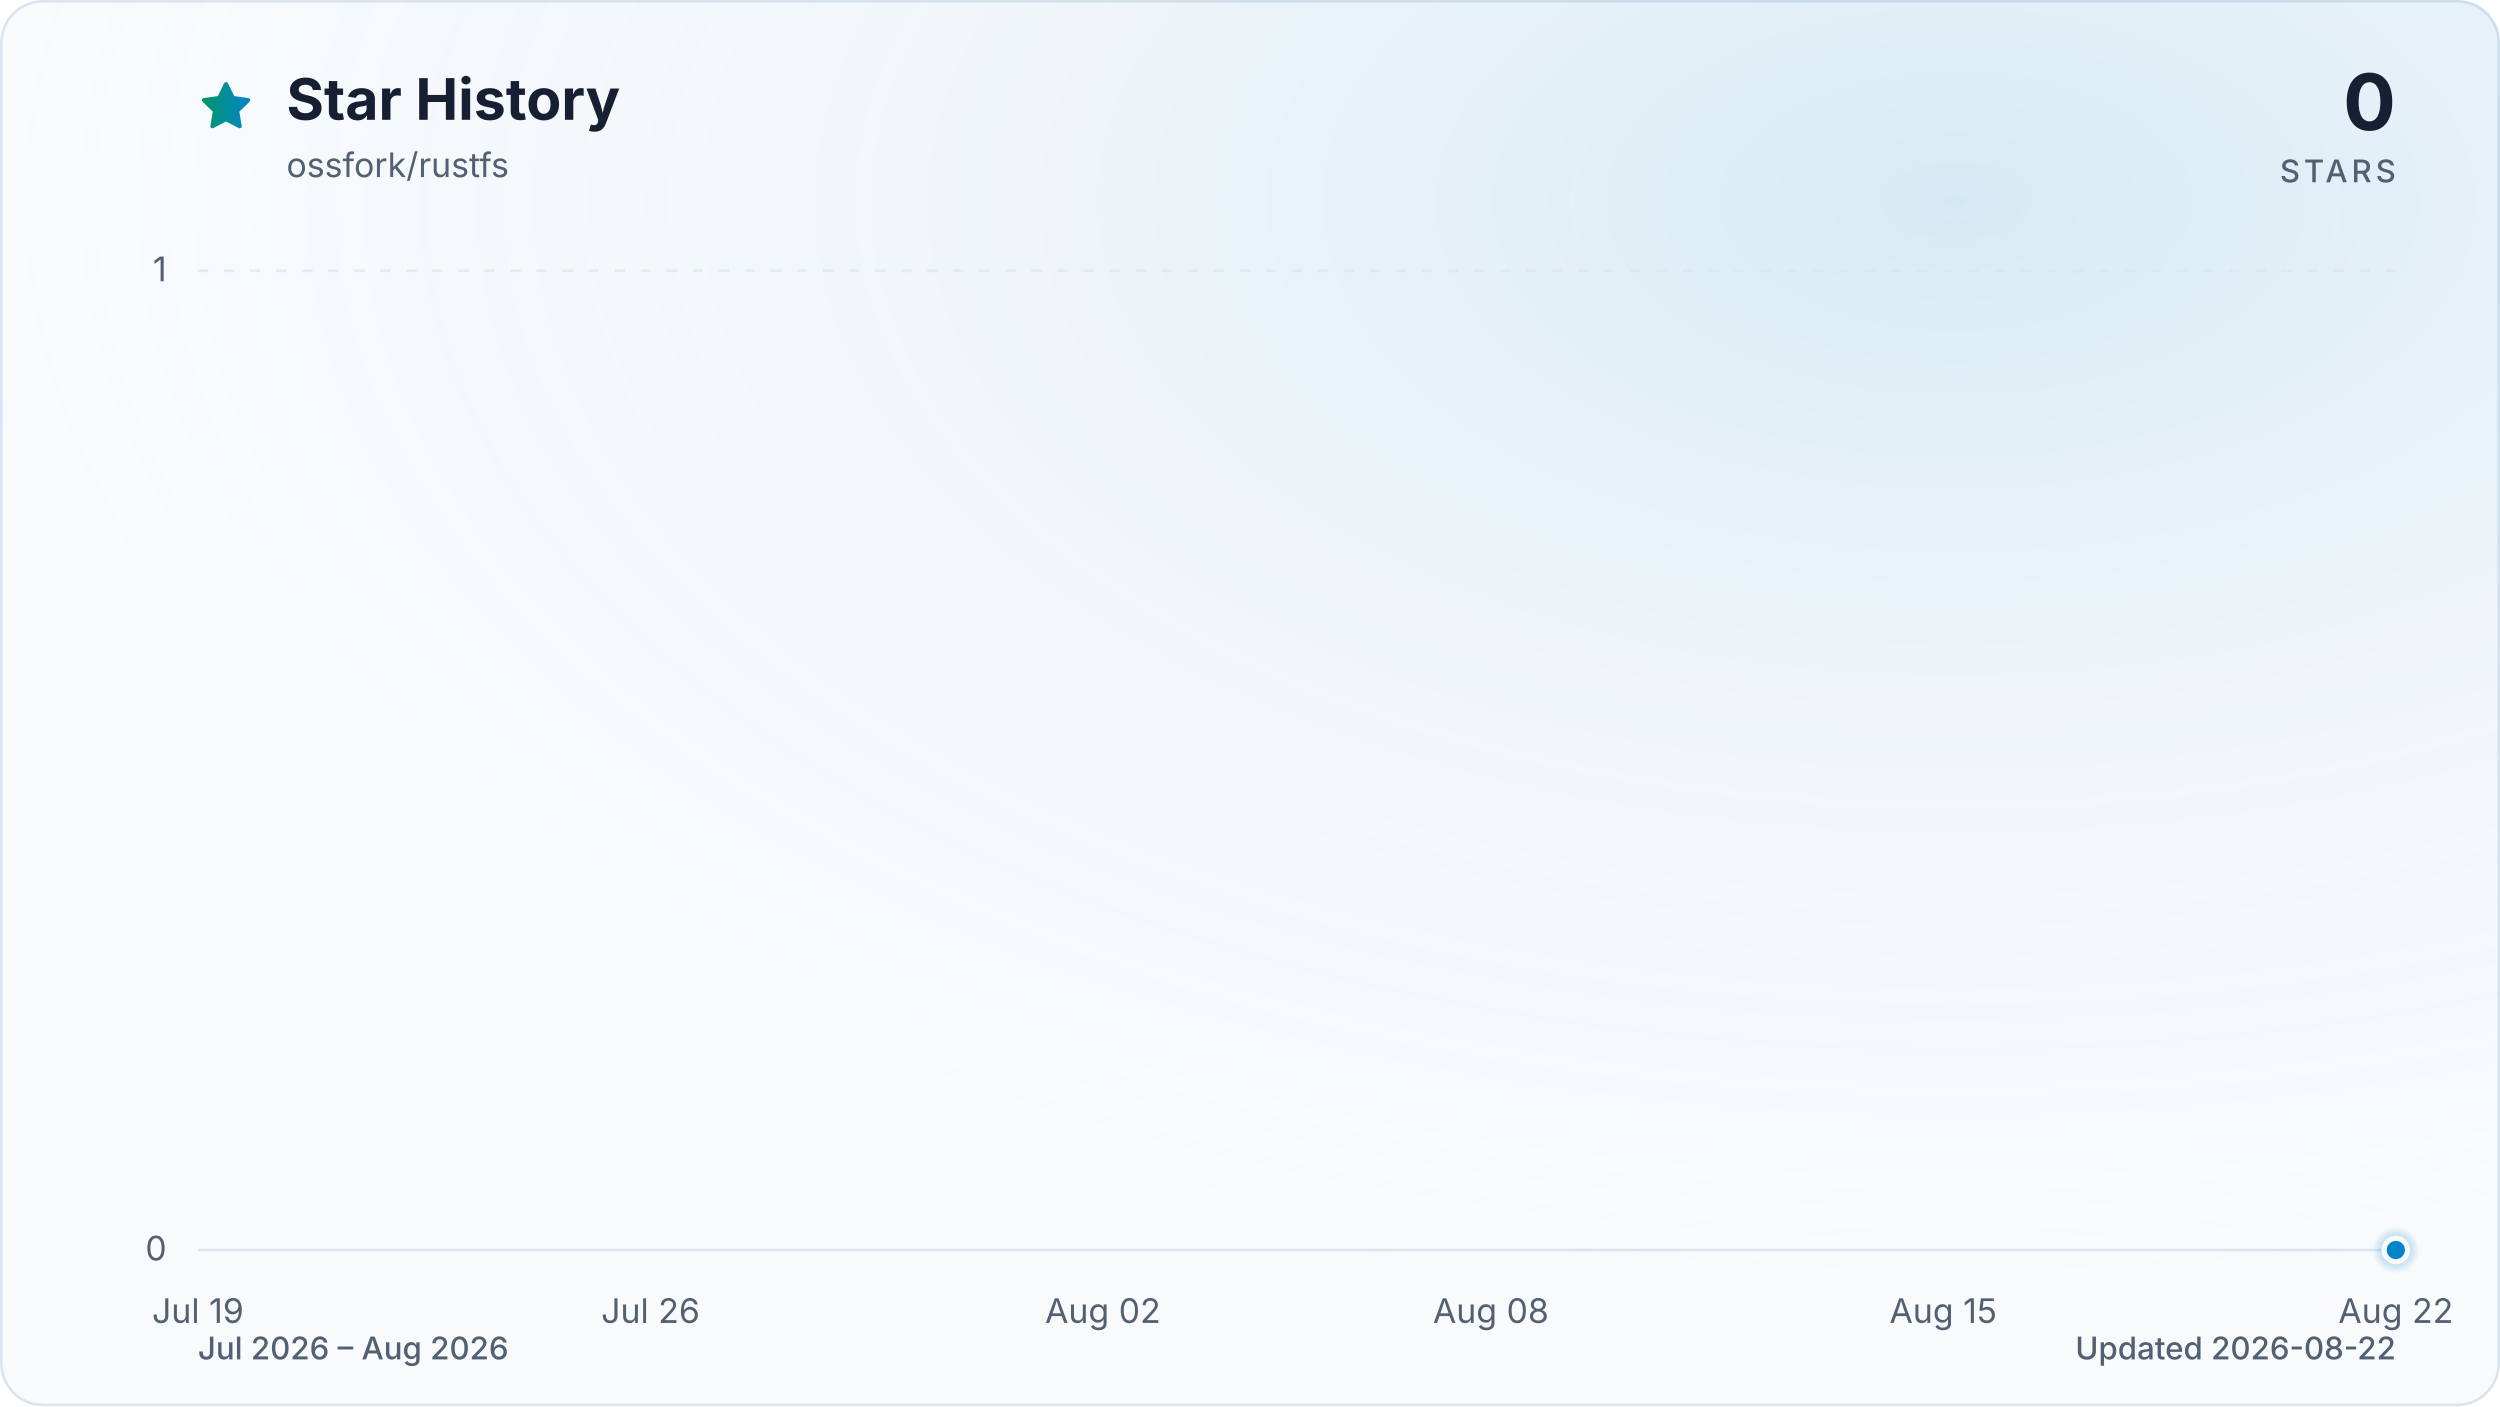
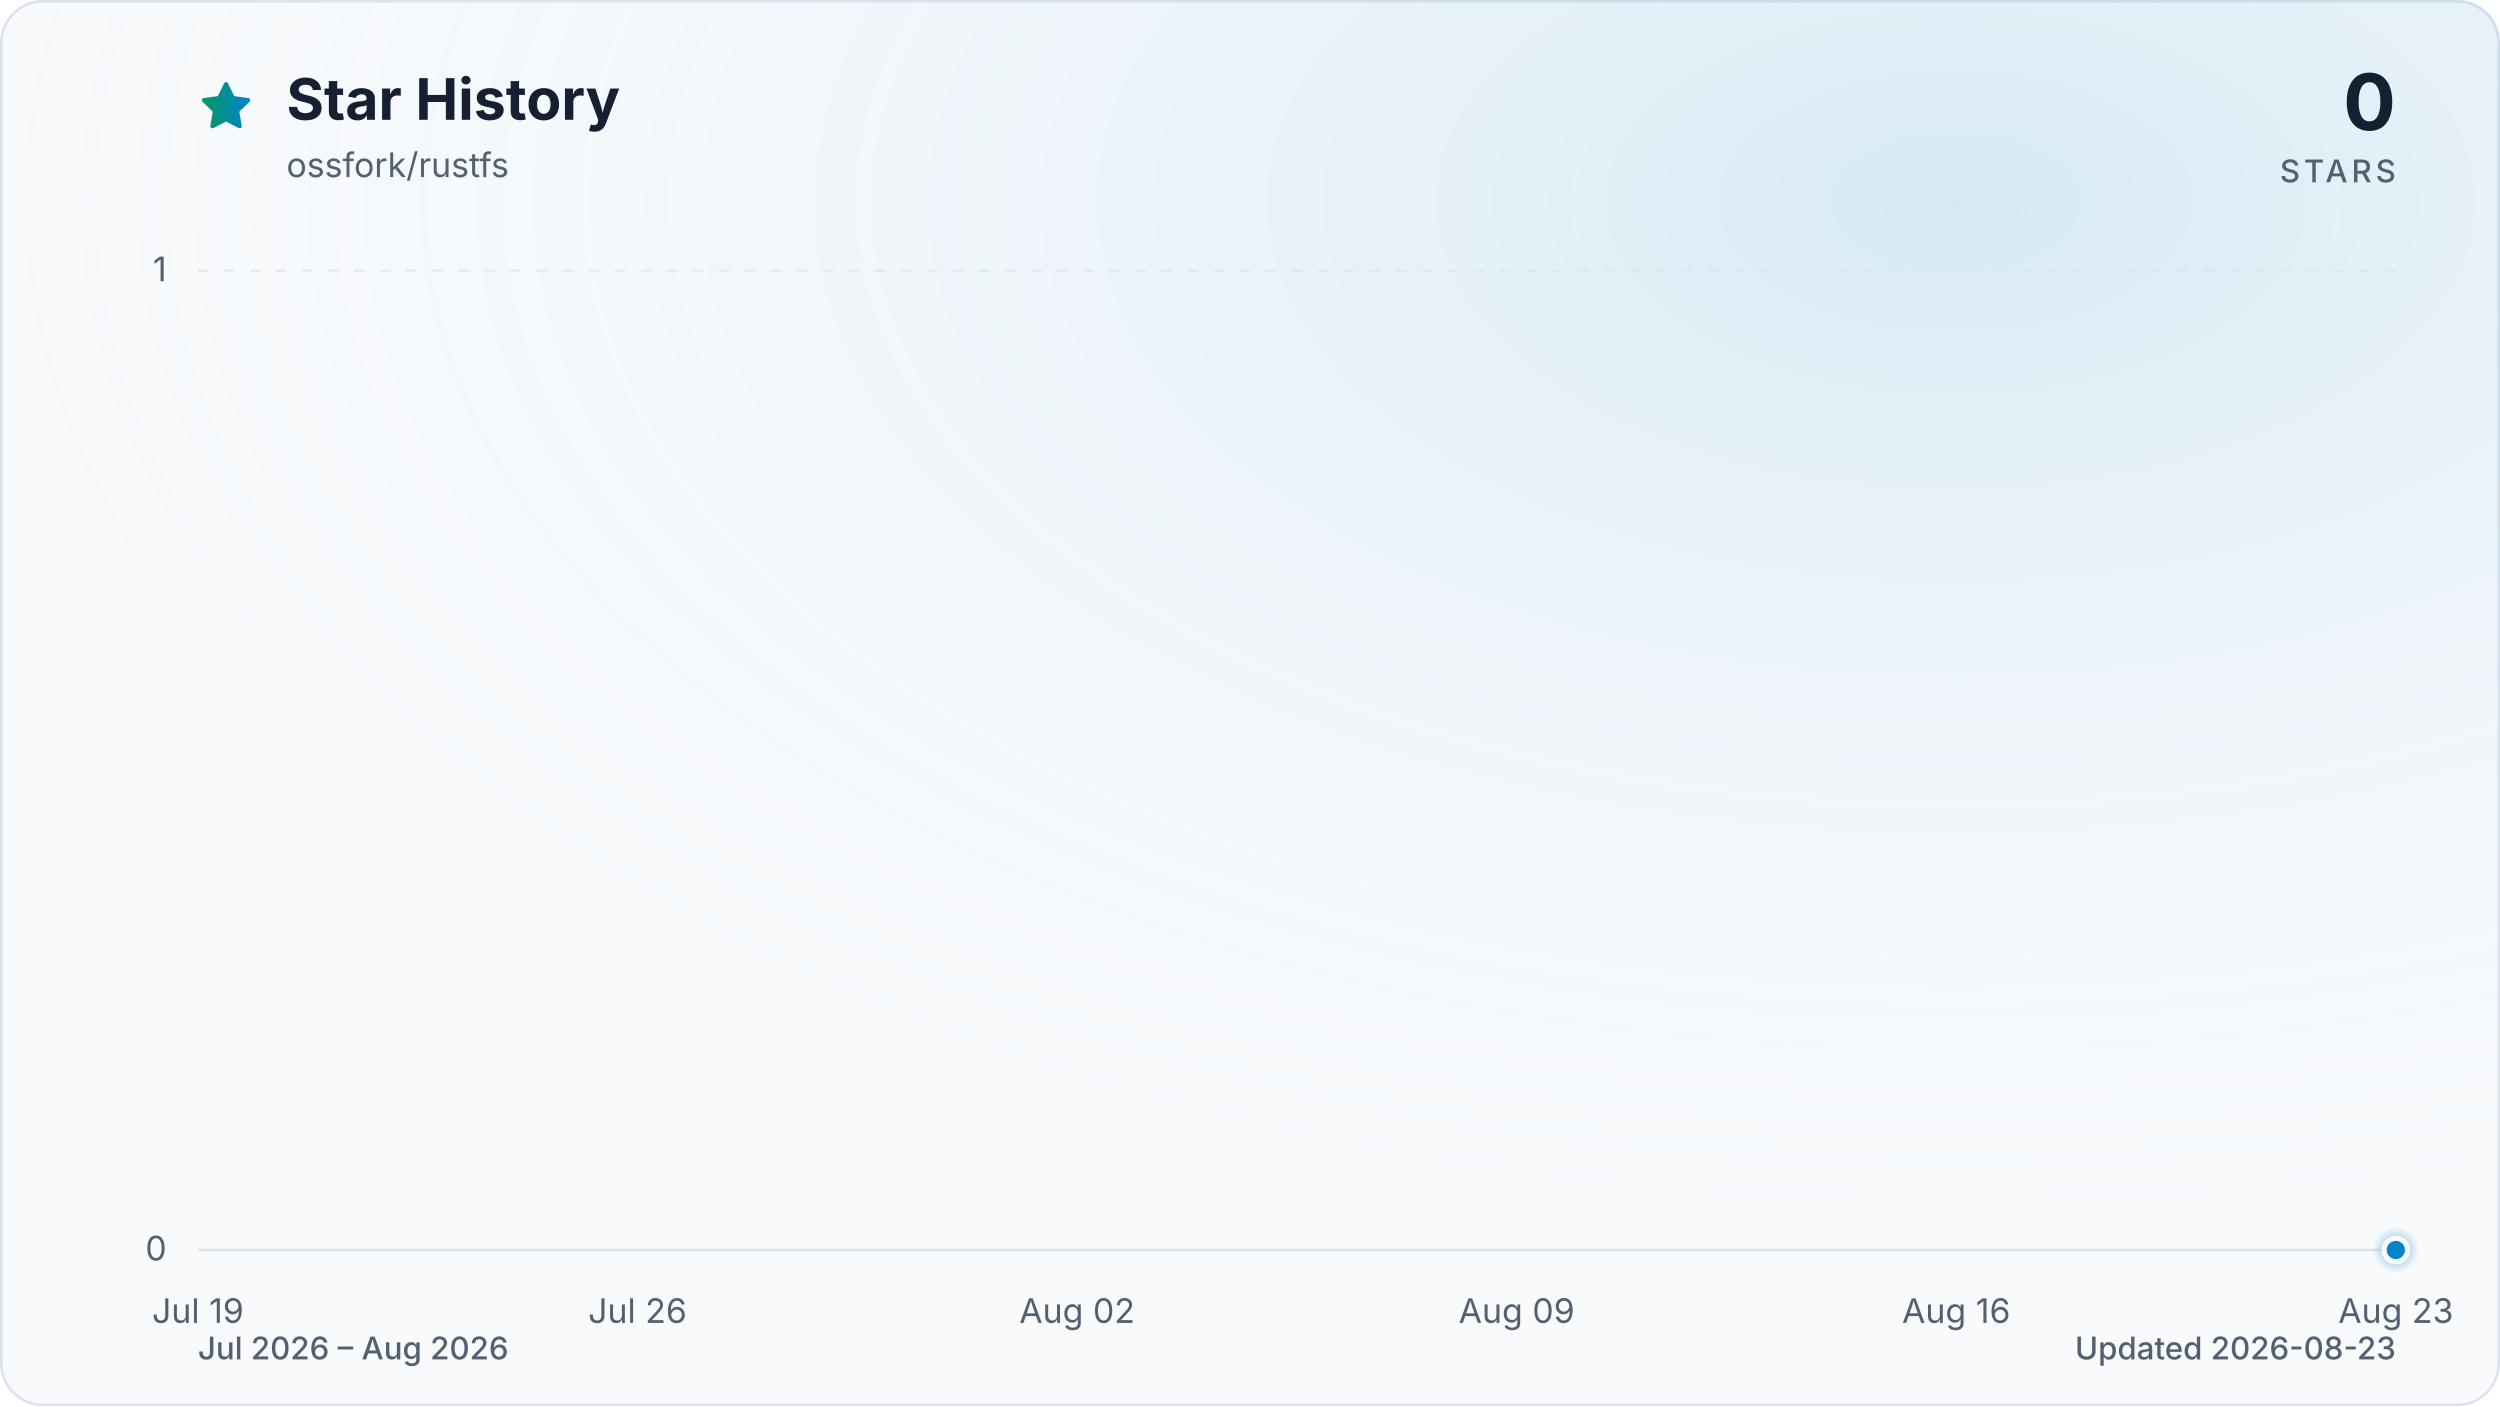
<svg xmlns="http://www.w3.org/2000/svg" viewBox="0 0 960 540" role="img" aria-labelledby="title description" data-style="gradient" data-variant="glow" data-animated="true">
  <defs>
    <linearGradient id="trend" x1="0" y1="0" x2="1" y2="0">
      <stop offset="0%" stop-color="#059669" />
      <stop offset="100%" stop-color="#0284c7" />
    </linearGradient>
    <linearGradient id="area" x1="0" y1="0" x2="0" y2="1">
      <stop offset="0%" stop-color="#059669" stop-opacity="0.30" />
      <stop offset="55%" stop-color="#0284c7" stop-opacity="0.10" />
      <stop offset="100%" stop-color="#0284c7" stop-opacity="0.01" />
    </linearGradient>
    <radialGradient id="marker-halo" cx="50%" cy="50%" r="50%">
      <stop offset="0%" stop-color="#0284c7" stop-opacity="0.55" />
      <stop offset="100%" stop-color="#0284c7" stop-opacity="0" />
    </radialGradient>
    <radialGradient id="surface-glow" cx="78%" cy="14%" r="80%">
      <stop offset="0%" stop-color="#0284c7" stop-opacity="0.14" />
      <stop offset="100%" stop-color="#f8fafc" stop-opacity="0" />
    </radialGradient>
    <filter id="trend-glow" x="-20%" y="-20%" width="140%" height="140%">
      <feGaussianBlur stdDeviation="7" />
    </filter>
  </defs>
  <style>
.trend-enter{transform-box:fill-box;transform-origin:center;animation:trend-enter 520ms cubic-bezier(0.16,1,0.3,1)}
.marker-enter{transform-box:fill-box;transform-origin:center;animation:marker-enter 320ms cubic-bezier(0.16,1,0.3,1) 200ms both}
.marker-pulse{transform-box:fill-box;transform-origin:center;animation:marker-pulse 2.6s ease-out infinite}
@keyframes trend-enter{from{opacity:.35;transform:translateY(10px)}to{opacity:1;transform:translateY(0)}}
@keyframes marker-enter{from{opacity:0;transform:scale(.4)}to{opacity:1;transform:scale(1)}}
@keyframes marker-pulse{0%{opacity:.5;transform:scale(.7)}70%,100%{opacity:0;transform:scale(2.1)}}
@media (prefers-reduced-motion:reduce){.trend-enter,.marker-enter,.marker-pulse{animation:none!important}}
@media (prefers-reduced-motion:reduce){.marker-pulse{opacity:0}}
</style>
  <rect x="0.5" y="0.5" width="959" height="539" fill="#f8fafc" stroke="#dbe4ee" stroke-width="1" rx="16" />
  <rect width="960" height="540" fill="url(#surface-glow)" rx="16" />
  <path d="M12 2.6l2.9 5.9 6.5.9-4.7 4.6 1.1 6.5-5.8-3-5.8 3 1.1-6.5-4.7-4.6 6.5-.9L12 2.6Z" transform="translate(76 30) scale(.9)" fill="url(#trend)" stroke="url(#trend)" stroke-width="1.8" stroke-linejoin="round" aria-hidden="true" />
  <text x="110" y="46" fill="#172033" font-family="ui-sans-serif, system-ui, -apple-system, BlinkMacSystemFont, 'Segoe UI', sans-serif" font-size="22" font-weight="700">Star History</text>
  <text x="110" y="68" fill="#526072" font-family="ui-sans-serif, system-ui, -apple-system, BlinkMacSystemFont, 'Segoe UI', sans-serif" font-size="13">ossfork/rustfs</text>
  <text x="920" y="50" fill="#172033" font-family="ui-sans-serif, system-ui, -apple-system, BlinkMacSystemFont, 'Segoe UI', sans-serif" font-size="30" font-weight="700" text-anchor="end">0</text>
  <text x="920" y="70" fill="#526072" font-family="ui-sans-serif, system-ui, -apple-system, BlinkMacSystemFont, 'Segoe UI', sans-serif" font-size="12" font-weight="500" letter-spacing="1.5" text-anchor="end">STARS</text>
  <line x1="76" y1="480.0" x2="920" y2="480.0" stroke="#dbe4ee" stroke-width="1" stroke-dasharray="0" opacity="1" />
  <text x="64" y="484.0" fill="#526072" font-family="ui-sans-serif, system-ui, -apple-system, BlinkMacSystemFont, 'Segoe UI', sans-serif" font-size="13" text-anchor="end">0</text>
  <line x1="76" y1="104.0" x2="920" y2="104.0" stroke="#dbe4ee" stroke-width="1" stroke-dasharray="4 6" opacity="0.7" />
  <text x="64" y="108.0" fill="#526072" font-family="ui-sans-serif, system-ui, -apple-system, BlinkMacSystemFont, 'Segoe UI', sans-serif" font-size="13" text-anchor="end">1</text>
  <text x="76.0" y="508" fill="#526072" font-family="ui-sans-serif, system-ui, -apple-system, BlinkMacSystemFont, 'Segoe UI', sans-serif" font-size="13" text-anchor="middle">Jul 19</text>
-   <text x="249.8" y="508" fill="#526072" font-family="ui-sans-serif, system-ui, -apple-system, BlinkMacSystemFont, 'Segoe UI', sans-serif" font-size="13" text-anchor="middle">Jul 26</text>
-   <text x="423.5" y="508" fill="#526072" font-family="ui-sans-serif, system-ui, -apple-system, BlinkMacSystemFont, 'Segoe UI', sans-serif" font-size="13" text-anchor="middle">Aug 02</text>
-   <text x="572.5" y="508" fill="#526072" font-family="ui-sans-serif, system-ui, -apple-system, BlinkMacSystemFont, 'Segoe UI', sans-serif" font-size="13" text-anchor="middle">Aug 08</text>
-   <text x="746.2" y="508" fill="#526072" font-family="ui-sans-serif, system-ui, -apple-system, BlinkMacSystemFont, 'Segoe UI', sans-serif" font-size="13" text-anchor="middle">Aug 15</text>
-   <text x="920.0" y="508" fill="#526072" font-family="ui-sans-serif, system-ui, -apple-system, BlinkMacSystemFont, 'Segoe UI', sans-serif" font-size="13" text-anchor="middle">Aug 22</text>
+   <text x="244.8" y="508" fill="#526072" font-family="ui-sans-serif, system-ui, -apple-system, BlinkMacSystemFont, 'Segoe UI', sans-serif" font-size="13" text-anchor="middle">Jul 26</text>
+   <text x="413.6" y="508" fill="#526072" font-family="ui-sans-serif, system-ui, -apple-system, BlinkMacSystemFont, 'Segoe UI', sans-serif" font-size="13" text-anchor="middle">Aug 02</text>
+   <text x="582.4" y="508" fill="#526072" font-family="ui-sans-serif, system-ui, -apple-system, BlinkMacSystemFont, 'Segoe UI', sans-serif" font-size="13" text-anchor="middle">Aug 09</text>
+   <text x="751.2" y="508" fill="#526072" font-family="ui-sans-serif, system-ui, -apple-system, BlinkMacSystemFont, 'Segoe UI', sans-serif" font-size="13" text-anchor="middle">Aug 16</text>
+   <text x="920.0" y="508" fill="#526072" font-family="ui-sans-serif, system-ui, -apple-system, BlinkMacSystemFont, 'Segoe UI', sans-serif" font-size="13" text-anchor="middle">Aug 23</text>
  <g class="trend-enter">
-     <path d="M 76.0 480.0 C 84.3 480.0, 92.5 480.0, 100.8 480.0 C 109.1 480.0, 117.4 480.0, 125.6 480.0 C 133.9 480.0, 142.2 480.0, 150.5 480.0 C 158.7 480.0, 167.0 480.0, 175.3 480.0 C 183.6 480.0, 191.8 480.0, 200.1 480.0 C 208.4 480.0, 216.7 480.0, 224.9 480.0 C 233.2 480.0, 241.5 480.0, 249.8 480.0 C 258.0 480.0, 266.3 480.0, 274.6 480.0 C 282.9 480.0, 291.1 480.0, 299.4 480.0 C 307.7 480.0, 316.0 480.0, 324.2 480.0 C 332.5 480.0, 340.8 480.0, 349.1 480.0 C 357.3 480.0, 365.6 480.0, 373.9 480.0 C 382.2 480.0, 390.4 480.0, 398.7 480.0 C 407.0 480.0, 415.3 480.0, 423.5 480.0 C 431.8 480.0, 440.1 480.0, 448.4 480.0 C 456.6 480.0, 464.9 480.0, 473.2 480.0 C 481.5 480.0, 489.7 480.0, 498.0 480.0 C 506.3 480.0, 514.5 480.0, 522.8 480.0 C 531.1 480.0, 539.4 480.0, 547.6 480.0 C 555.9 480.0, 564.2 480.0, 572.5 480.0 C 580.7 480.0, 589.0 480.0, 597.3 480.0 C 605.6 480.0, 613.8 480.0, 622.1 480.0 C 630.4 480.0, 638.7 480.0, 646.9 480.0 C 655.2 480.0, 663.5 480.0, 671.8 480.0 C 680.0 480.0, 688.3 480.0, 696.6 480.0 C 704.9 480.0, 713.1 480.0, 721.4 480.0 C 729.7 480.0, 738.0 480.0, 746.2 480.0 C 754.5 480.0, 762.8 480.0, 771.1 480.0 C 779.3 480.0, 787.6 480.0, 795.9 480.0 C 804.2 480.0, 812.4 480.0, 820.7 480.0 C 829.0 480.0, 837.3 480.0, 845.5 480.0 C 853.8 480.0, 862.1 480.0, 870.4 480.0 C 878.6 480.0, 886.9 480.0, 895.2 480.0 C 903.5 480.0, 911.7 480.0, 920.0 480.0 L 920.0 480.0 L 76.0 480.0 Z" fill="url(#area)" />
-     <path d="M 76.0 480.0 C 84.3 480.0, 92.5 480.0, 100.8 480.0 C 109.1 480.0, 117.4 480.0, 125.6 480.0 C 133.9 480.0, 142.2 480.0, 150.5 480.0 C 158.7 480.0, 167.0 480.0, 175.3 480.0 C 183.6 480.0, 191.8 480.0, 200.1 480.0 C 208.4 480.0, 216.7 480.0, 224.9 480.0 C 233.2 480.0, 241.5 480.0, 249.8 480.0 C 258.0 480.0, 266.3 480.0, 274.6 480.0 C 282.9 480.0, 291.1 480.0, 299.4 480.0 C 307.7 480.0, 316.0 480.0, 324.2 480.0 C 332.5 480.0, 340.8 480.0, 349.1 480.0 C 357.3 480.0, 365.6 480.0, 373.9 480.0 C 382.2 480.0, 390.4 480.0, 398.7 480.0 C 407.0 480.0, 415.3 480.0, 423.5 480.0 C 431.8 480.0, 440.1 480.0, 448.4 480.0 C 456.6 480.0, 464.9 480.0, 473.2 480.0 C 481.5 480.0, 489.7 480.0, 498.0 480.0 C 506.3 480.0, 514.5 480.0, 522.8 480.0 C 531.1 480.0, 539.4 480.0, 547.6 480.0 C 555.9 480.0, 564.2 480.0, 572.5 480.0 C 580.7 480.0, 589.0 480.0, 597.3 480.0 C 605.6 480.0, 613.8 480.0, 622.1 480.0 C 630.4 480.0, 638.7 480.0, 646.9 480.0 C 655.2 480.0, 663.5 480.0, 671.8 480.0 C 680.0 480.0, 688.3 480.0, 696.6 480.0 C 704.9 480.0, 713.1 480.0, 721.4 480.0 C 729.7 480.0, 738.0 480.0, 746.2 480.0 C 754.5 480.0, 762.8 480.0, 771.1 480.0 C 779.3 480.0, 787.6 480.0, 795.9 480.0 C 804.2 480.0, 812.4 480.0, 820.7 480.0 C 829.0 480.0, 837.3 480.0, 845.5 480.0 C 853.8 480.0, 862.1 480.0, 870.4 480.0 C 878.6 480.0, 886.9 480.0, 895.2 480.0 C 903.5 480.0, 911.7 480.0, 920.0 480.0" fill="none" stroke="url(#trend)" stroke-width="12" stroke-linecap="round" stroke-linejoin="round" opacity="0.16" filter="url(#trend-glow)" />
-     <path d="M 76.0 480.0 C 84.3 480.0, 92.5 480.0, 100.8 480.0 C 109.1 480.0, 117.4 480.0, 125.6 480.0 C 133.9 480.0, 142.2 480.0, 150.5 480.0 C 158.7 480.0, 167.0 480.0, 175.3 480.0 C 183.6 480.0, 191.8 480.0, 200.1 480.0 C 208.4 480.0, 216.7 480.0, 224.9 480.0 C 233.2 480.0, 241.5 480.0, 249.8 480.0 C 258.0 480.0, 266.3 480.0, 274.6 480.0 C 282.9 480.0, 291.1 480.0, 299.4 480.0 C 307.7 480.0, 316.0 480.0, 324.2 480.0 C 332.5 480.0, 340.8 480.0, 349.1 480.0 C 357.3 480.0, 365.6 480.0, 373.9 480.0 C 382.2 480.0, 390.4 480.0, 398.7 480.0 C 407.0 480.0, 415.3 480.0, 423.5 480.0 C 431.8 480.0, 440.1 480.0, 448.4 480.0 C 456.6 480.0, 464.9 480.0, 473.2 480.0 C 481.5 480.0, 489.7 480.0, 498.0 480.0 C 506.3 480.0, 514.5 480.0, 522.8 480.0 C 531.1 480.0, 539.4 480.0, 547.6 480.0 C 555.9 480.0, 564.2 480.0, 572.5 480.0 C 580.7 480.0, 589.0 480.0, 597.3 480.0 C 605.6 480.0, 613.8 480.0, 622.1 480.0 C 630.4 480.0, 638.7 480.0, 646.9 480.0 C 655.2 480.0, 663.5 480.0, 671.8 480.0 C 680.0 480.0, 688.3 480.0, 696.6 480.0 C 704.9 480.0, 713.1 480.0, 721.4 480.0 C 729.7 480.0, 738.0 480.0, 746.2 480.0 C 754.5 480.0, 762.8 480.0, 771.1 480.0 C 779.3 480.0, 787.6 480.0, 795.9 480.0 C 804.2 480.0, 812.4 480.0, 820.7 480.0 C 829.0 480.0, 837.3 480.0, 845.5 480.0 C 853.8 480.0, 862.1 480.0, 870.4 480.0 C 878.6 480.0, 886.9 480.0, 895.2 480.0 C 903.5 480.0, 911.7 480.0, 920.0 480.0" fill="none" stroke="url(#trend)" stroke-width="3" stroke-linecap="round" stroke-linejoin="round" />
+     <path d="M 76.0 480.0 C 84.0 480.0, 92.1 480.0, 100.1 480.0 C 108.2 480.0, 116.2 480.0, 124.2 480.0 C 132.3 480.0, 140.3 480.0, 148.3 480.0 C 156.4 480.0, 164.4 480.0, 172.5 480.0 C 180.5 480.0, 188.5 480.0, 196.6 480.0 C 204.6 480.0, 212.6 480.0, 220.7 480.0 C 228.7 480.0, 236.8 480.0, 244.8 480.0 C 252.8 480.0, 260.9 480.0, 268.9 480.0 C 277.0 480.0, 285.0 480.0, 293.0 480.0 C 301.1 480.0, 309.1 480.0, 317.1 480.0 C 325.2 480.0, 333.2 480.0, 341.3 480.0 C 349.3 480.0, 357.3 480.0, 365.4 480.0 C 373.4 480.0, 381.4 480.0, 389.5 480.0 C 397.5 480.0, 405.6 480.0, 413.6 480.0 C 421.6 480.0, 429.7 480.0, 437.7 480.0 C 445.8 480.0, 453.8 480.0, 461.8 480.0 C 469.9 480.0, 477.9 480.0, 485.9 480.0 C 494.0 480.0, 502.0 480.0, 510.1 480.0 C 518.1 480.0, 526.1 480.0, 534.2 480.0 C 542.2 480.0, 550.2 480.0, 558.3 480.0 C 566.3 480.0, 574.4 480.0, 582.4 480.0 C 590.4 480.0, 598.5 480.0, 606.5 480.0 C 614.6 480.0, 622.6 480.0, 630.6 480.0 C 638.7 480.0, 646.7 480.0, 654.7 480.0 C 662.8 480.0, 670.8 480.0, 678.9 480.0 C 686.9 480.0, 694.9 480.0, 703.0 480.0 C 711.0 480.0, 719.0 480.0, 727.1 480.0 C 735.1 480.0, 743.2 480.0, 751.2 480.0 C 759.2 480.0, 767.3 480.0, 775.3 480.0 C 783.4 480.0, 791.4 480.0, 799.4 480.0 C 807.5 480.0, 815.5 480.0, 823.5 480.0 C 831.6 480.0, 839.6 480.0, 847.7 480.0 C 855.7 480.0, 863.7 480.0, 871.8 480.0 C 879.8 480.0, 887.8 480.0, 895.9 480.0 C 903.9 480.0, 912.0 480.0, 920.0 480.0 L 920.0 480.0 L 76.0 480.0 Z" fill="url(#area)" />
+     <path d="M 76.0 480.0 C 84.0 480.0, 92.1 480.0, 100.1 480.0 C 108.2 480.0, 116.2 480.0, 124.2 480.0 C 132.3 480.0, 140.3 480.0, 148.3 480.0 C 156.4 480.0, 164.4 480.0, 172.5 480.0 C 180.5 480.0, 188.5 480.0, 196.6 480.0 C 204.6 480.0, 212.6 480.0, 220.7 480.0 C 228.7 480.0, 236.8 480.0, 244.8 480.0 C 252.8 480.0, 260.9 480.0, 268.9 480.0 C 277.0 480.0, 285.0 480.0, 293.0 480.0 C 301.1 480.0, 309.1 480.0, 317.1 480.0 C 325.2 480.0, 333.2 480.0, 341.3 480.0 C 349.3 480.0, 357.3 480.0, 365.4 480.0 C 373.4 480.0, 381.4 480.0, 389.5 480.0 C 397.5 480.0, 405.6 480.0, 413.6 480.0 C 421.6 480.0, 429.7 480.0, 437.7 480.0 C 445.8 480.0, 453.8 480.0, 461.8 480.0 C 469.9 480.0, 477.9 480.0, 485.9 480.0 C 494.0 480.0, 502.0 480.0, 510.1 480.0 C 518.1 480.0, 526.1 480.0, 534.2 480.0 C 542.2 480.0, 550.2 480.0, 558.3 480.0 C 566.3 480.0, 574.4 480.0, 582.4 480.0 C 590.4 480.0, 598.5 480.0, 606.5 480.0 C 614.6 480.0, 622.6 480.0, 630.6 480.0 C 638.7 480.0, 646.7 480.0, 654.7 480.0 C 662.8 480.0, 670.8 480.0, 678.9 480.0 C 686.9 480.0, 694.9 480.0, 703.0 480.0 C 711.0 480.0, 719.0 480.0, 727.1 480.0 C 735.1 480.0, 743.2 480.0, 751.2 480.0 C 759.2 480.0, 767.3 480.0, 775.3 480.0 C 783.4 480.0, 791.4 480.0, 799.4 480.0 C 807.5 480.0, 815.5 480.0, 823.5 480.0 C 831.6 480.0, 839.6 480.0, 847.7 480.0 C 855.7 480.0, 863.7 480.0, 871.8 480.0 C 879.8 480.0, 887.8 480.0, 895.9 480.0 C 903.9 480.0, 912.0 480.0, 920.0 480.0" fill="none" stroke="url(#trend)" stroke-width="12" stroke-linecap="round" stroke-linejoin="round" opacity="0.16" filter="url(#trend-glow)" />
+     <path d="M 76.0 480.0 C 84.0 480.0, 92.1 480.0, 100.1 480.0 C 108.2 480.0, 116.2 480.0, 124.2 480.0 C 132.3 480.0, 140.3 480.0, 148.3 480.0 C 156.4 480.0, 164.4 480.0, 172.5 480.0 C 180.5 480.0, 188.5 480.0, 196.6 480.0 C 204.6 480.0, 212.6 480.0, 220.7 480.0 C 228.7 480.0, 236.8 480.0, 244.8 480.0 C 252.8 480.0, 260.9 480.0, 268.9 480.0 C 277.0 480.0, 285.0 480.0, 293.0 480.0 C 301.1 480.0, 309.1 480.0, 317.1 480.0 C 325.2 480.0, 333.2 480.0, 341.3 480.0 C 349.3 480.0, 357.3 480.0, 365.4 480.0 C 373.4 480.0, 381.4 480.0, 389.5 480.0 C 397.5 480.0, 405.6 480.0, 413.6 480.0 C 421.6 480.0, 429.7 480.0, 437.7 480.0 C 445.8 480.0, 453.8 480.0, 461.8 480.0 C 469.9 480.0, 477.9 480.0, 485.9 480.0 C 494.0 480.0, 502.0 480.0, 510.1 480.0 C 518.1 480.0, 526.1 480.0, 534.2 480.0 C 542.2 480.0, 550.2 480.0, 558.3 480.0 C 566.3 480.0, 574.4 480.0, 582.4 480.0 C 590.4 480.0, 598.5 480.0, 606.5 480.0 C 614.6 480.0, 622.6 480.0, 630.6 480.0 C 638.7 480.0, 646.7 480.0, 654.7 480.0 C 662.8 480.0, 670.8 480.0, 678.9 480.0 C 686.9 480.0, 694.9 480.0, 703.0 480.0 C 711.0 480.0, 719.0 480.0, 727.1 480.0 C 735.1 480.0, 743.2 480.0, 751.2 480.0 C 759.2 480.0, 767.3 480.0, 775.3 480.0 C 783.4 480.0, 791.4 480.0, 799.4 480.0 C 807.5 480.0, 815.5 480.0, 823.5 480.0 C 831.6 480.0, 839.6 480.0, 847.7 480.0 C 855.7 480.0, 863.7 480.0, 871.8 480.0 C 879.8 480.0, 887.8 480.0, 895.9 480.0 C 903.9 480.0, 912.0 480.0, 920.0 480.0" fill="none" stroke="url(#trend)" stroke-width="3" stroke-linecap="round" stroke-linejoin="round" />
  </g>
  <g class="marker-enter">
    <circle class="marker-pulse" cx="920.0" cy="480.0" r="9" fill="url(#marker-halo)" />
    <circle cx="920.0" cy="480.0" r="4.5" fill="#0284c7" stroke="#f8fafc" stroke-width="2" />
  </g>
  <text x="76" y="522" fill="#526072" font-family="ui-sans-serif, system-ui, -apple-system, BlinkMacSystemFont, 'Segoe UI', sans-serif" font-size="12" font-weight="500">Jul 2026 – Aug 2026</text>
-   <text x="920" y="522" fill="#526072" font-family="ui-sans-serif, system-ui, -apple-system, BlinkMacSystemFont, 'Segoe UI', sans-serif" font-size="12" font-weight="500" text-anchor="end">Updated 2026-08-22</text>
+   <text x="920" y="522" fill="#526072" font-family="ui-sans-serif, system-ui, -apple-system, BlinkMacSystemFont, 'Segoe UI', sans-serif" font-size="12" font-weight="500" text-anchor="end">Updated 2026-08-23</text>
</svg>
